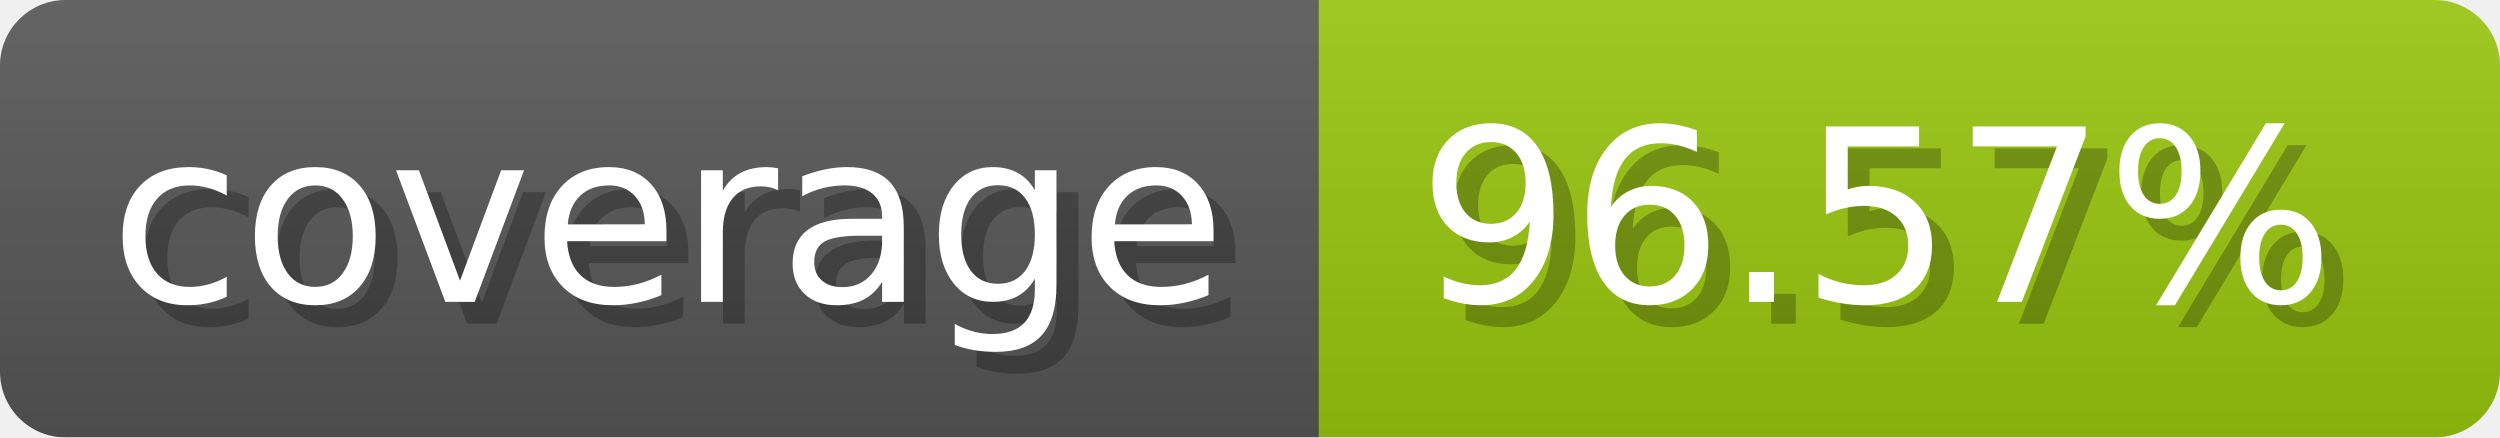
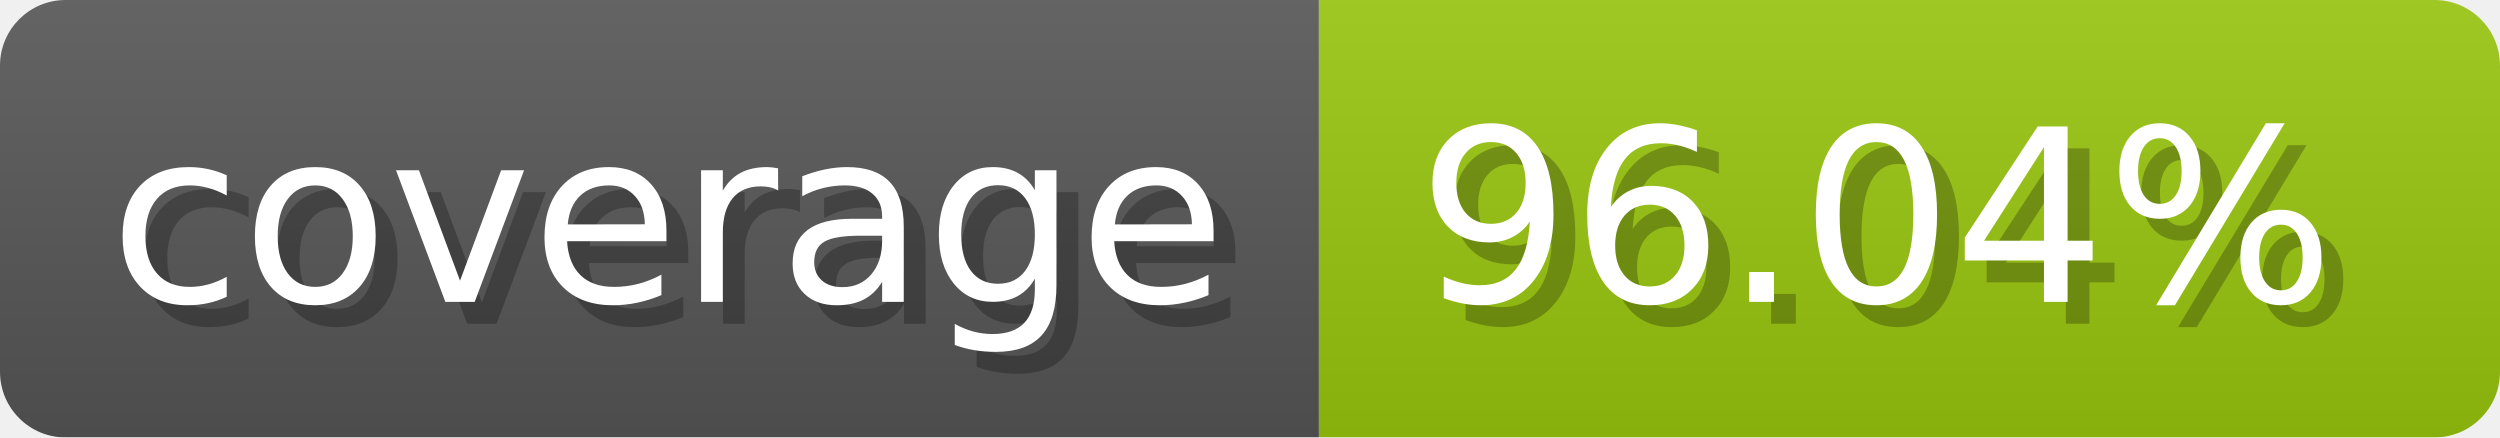
- <svg xmlns="http://www.w3.org/2000/svg" width="114.3" height="20" viewBox="0 0 1143 200" role="img" aria-label="coverage: 96.57%">
-   <linearGradient id="ExiJh" x2="0" y2="100%">
+ <svg xmlns="http://www.w3.org/2000/svg" width="114.3" height="20" viewBox="0 0 1143 200" role="img" aria-label="coverage: 96.04%">
+   <linearGradient id="zLOCA" x2="0" y2="100%">
    <stop offset="0" stop-opacity=".1" stop-color="#EEE" />
    <stop offset="1" stop-opacity=".1" />
  </linearGradient>
-   <mask id="mxGkC">
+   <mask id="USKJW">
    <rect width="1143" height="200" rx="30" fill="#FFF" />
  </mask>
-   <g mask="url(#mxGkC)">
+   <g mask="url(#USKJW)">
    <rect width="603" height="200" fill="#555" />
    <rect width="540" height="200" fill="#97c40f" x="603" />
-     <rect width="1143" height="200" fill="url(#ExiJh)" />
+     <rect width="1143" height="200" fill="url(#zLOCA)" />
  </g>
  <g aria-hidden="true" fill="#fff" text-anchor="start" font-family="Verdana,DejaVu Sans,sans-serif" font-size="110">
    <text x="60" y="148" textLength="503" fill="#000" opacity="0.25">coverage</text>
    <text x="50" y="138" textLength="503">coverage</text>
-     <text x="658" y="148" textLength="440" fill="#000" opacity="0.25">96.57%</text>
-     <text x="648" y="138" textLength="440">96.57%</text>
+     <text x="658" y="148" textLength="440" fill="#000" opacity="0.25">96.04%</text>
+     <text x="648" y="138" textLength="440">96.04%</text>
  </g>
</svg>
